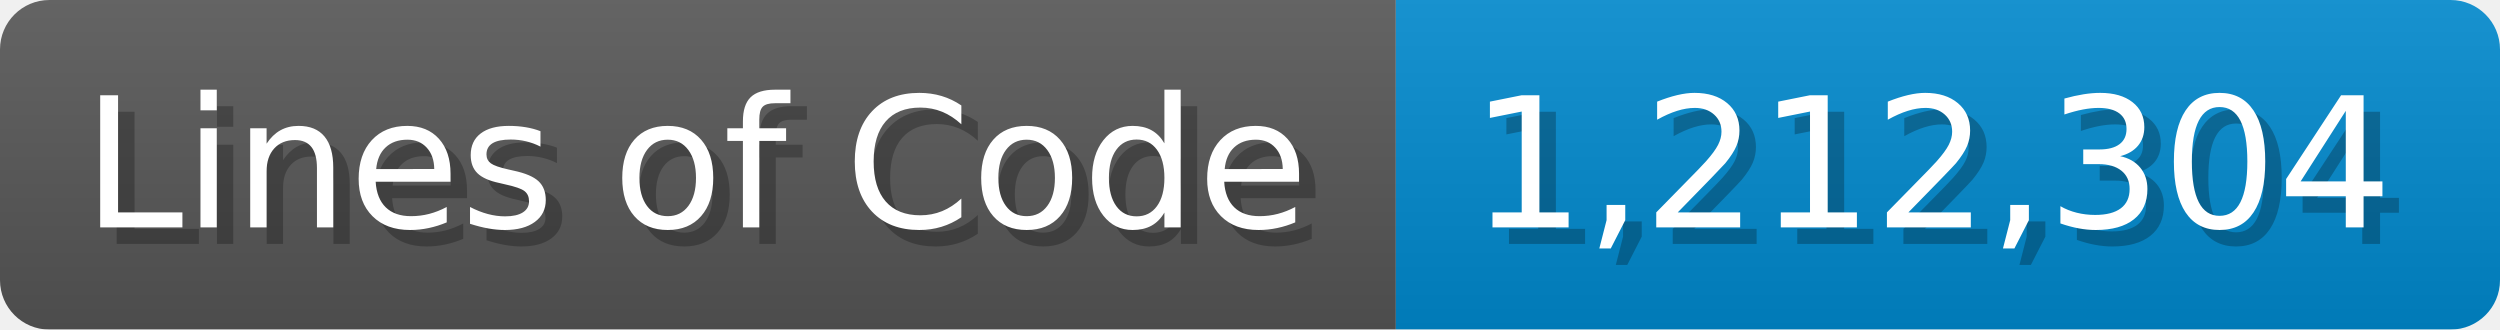
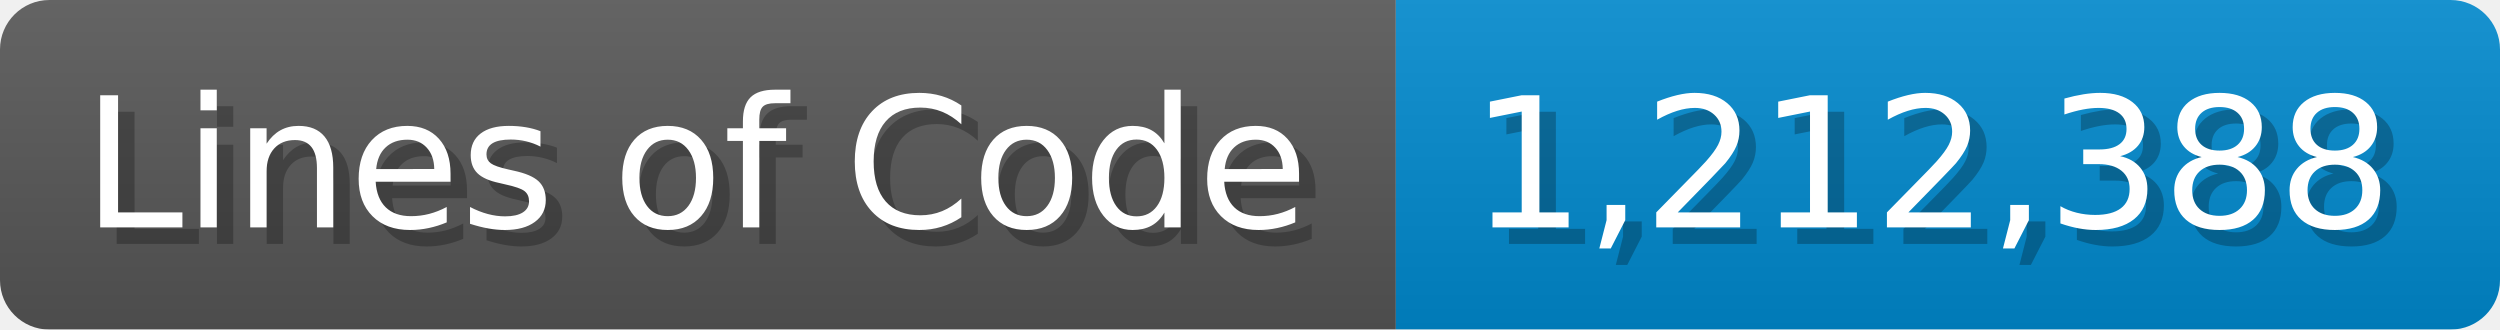
<svg xmlns="http://www.w3.org/2000/svg" width="151.7" height="20" viewBox="0 0 1517 200">
  <linearGradient id="a" x2="0" y2="100%">
    <stop offset="0" stop-opacity=".1" stop-color="#EEE" />
    <stop offset="1" stop-opacity=".1" />
  </linearGradient>
  <mask id="m">
    <rect width="1517" height="200" rx="30" fill="#FFF" />
  </mask>
  <g mask="url(#m)">
    <rect width="847" height="200" fill="#555" />
    <rect width="670" height="200" fill="#08C" x="847" />
    <rect width="1517" height="200" fill="url(#a)" />
  </g>
  <g fill="#fff" text-anchor="start" font-family="Verdana,DejaVu Sans,sans-serif" font-size="110">
    <text x="60" y="148" textLength="747" fill="#000" opacity="0.25">Lines of Code</text>
    <text x="50" y="138" textLength="747">Lines of Code</text>
-     <text x="902" y="148" textLength="570" fill="#000" opacity="0.25">1,212,304</text>
-     <text x="892" y="138" textLength="570">1,212,304</text>
+     <text x="902" y="148" textLength="570" fill="#000" opacity="0.25">1,212,388</text>
+     <text x="892" y="138" textLength="570">1,212,388</text>
  </g>
</svg>
